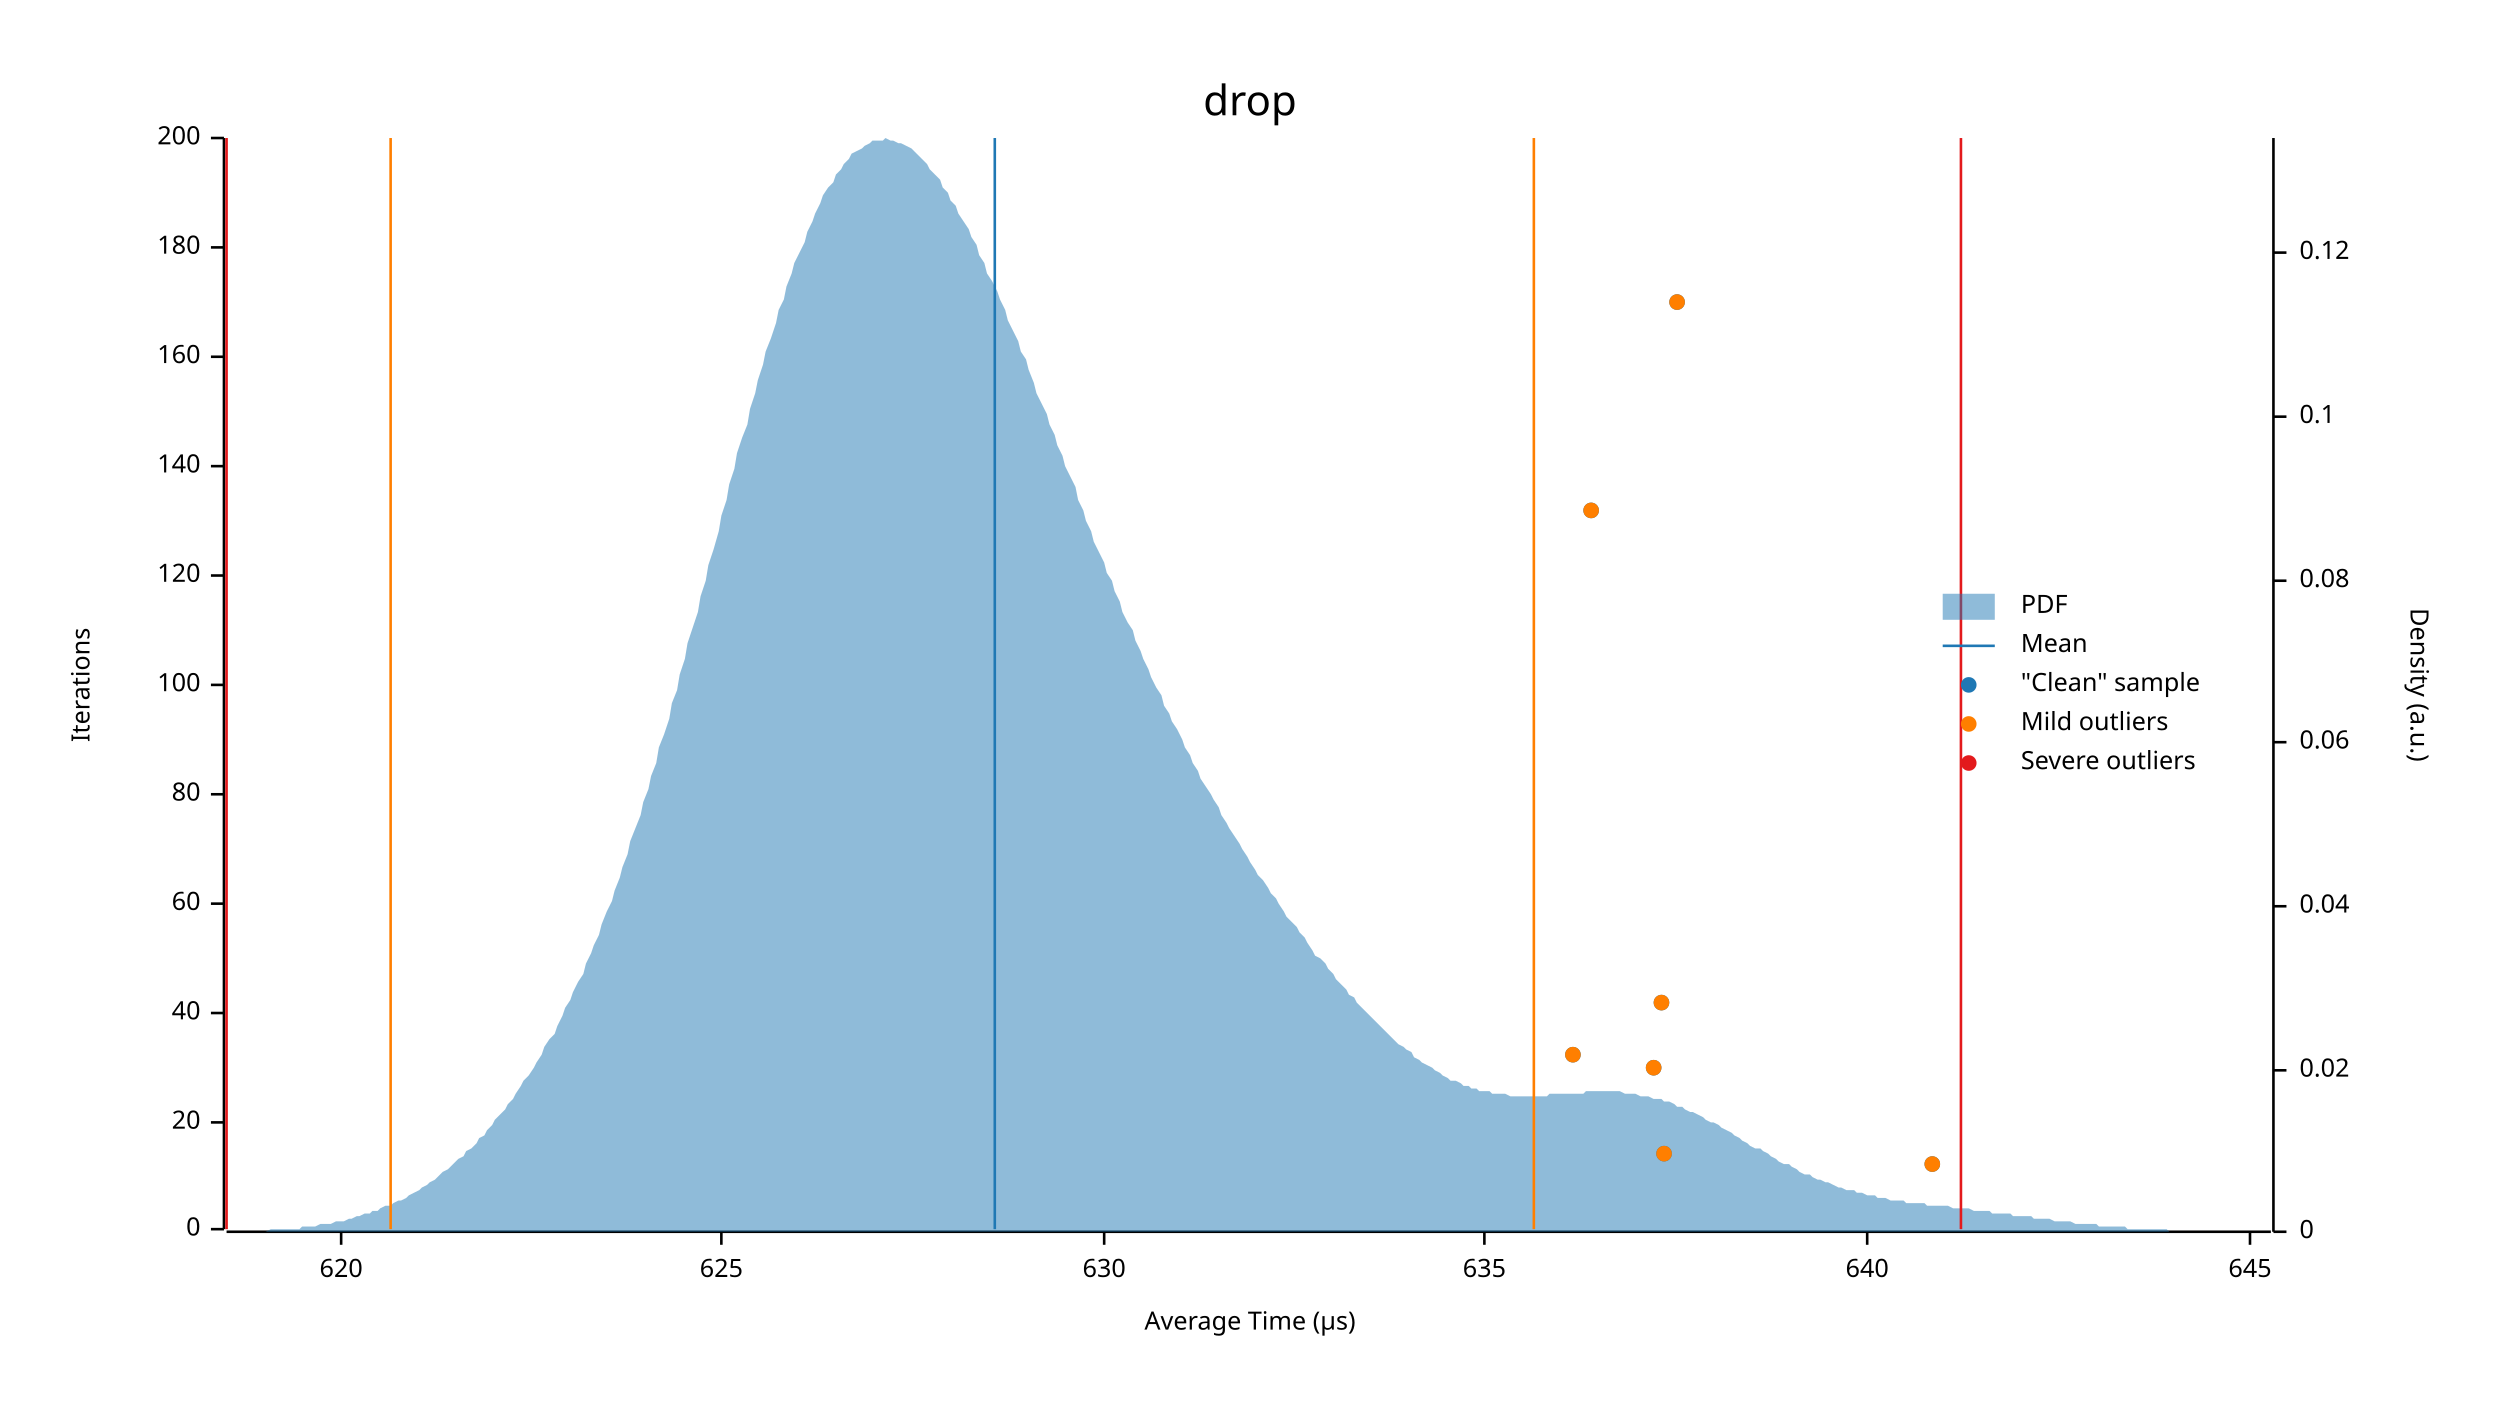
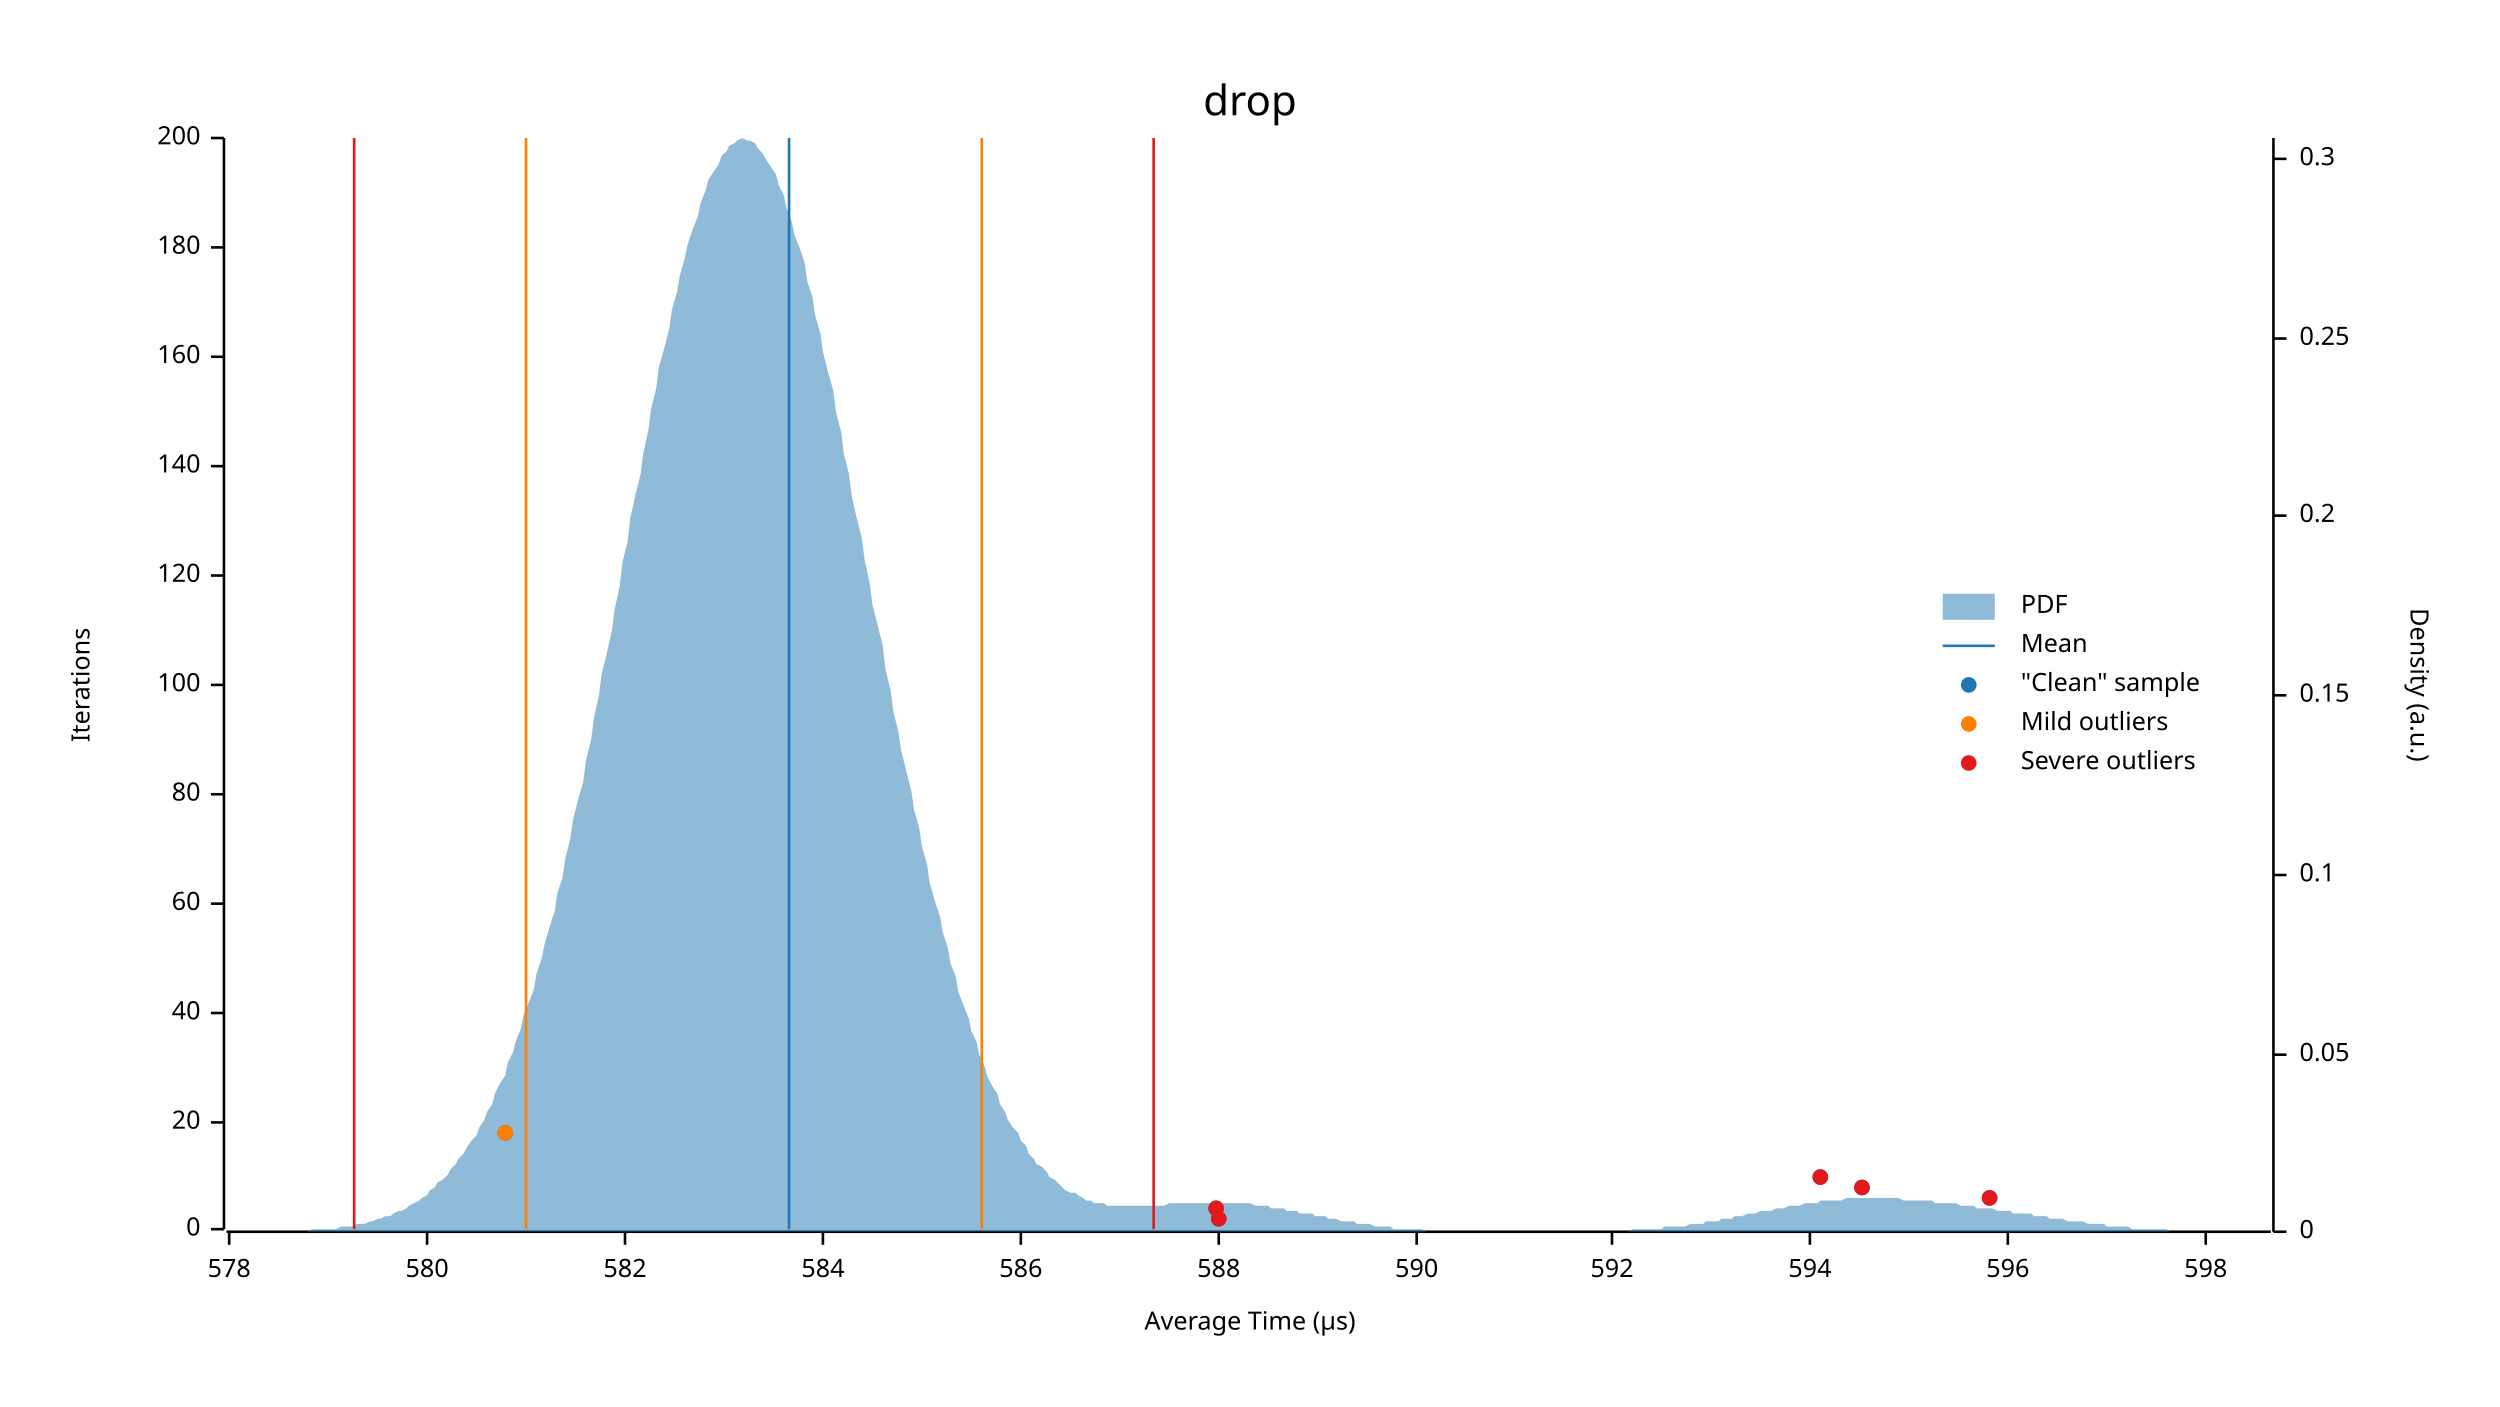
<svg xmlns="http://www.w3.org/2000/svg" width="960" height="540" viewBox="0 0 960 540">
  <text x="480" y="32" dy="0.76em" text-anchor="middle" font-family="sans-serif" font-size="16.129" opacity="1" fill="#000000">
drop
</text>
  <text x="27" y="263" dy="0.76em" text-anchor="middle" font-family="sans-serif" font-size="9.677" opacity="1" fill="#000000" transform="rotate(270, 27, 263)">
Iterations
</text>
  <text x="480" y="513" dy="-0.5ex" text-anchor="middle" font-family="sans-serif" font-size="9.677" opacity="1" fill="#000000">
Average Time (µs)
</text>
  <polyline fill="none" opacity="1" stroke="#000000" stroke-width="1" points="86,53 86,472 " />
  <text x="77" y="472" dy="0.5ex" text-anchor="end" font-family="sans-serif" font-size="9.677" opacity="1" fill="#000000">
0
</text>
  <polyline fill="none" opacity="1" stroke="#000000" stroke-width="1" points="81,472 86,472 " />
  <text x="77" y="431" dy="0.5ex" text-anchor="end" font-family="sans-serif" font-size="9.677" opacity="1" fill="#000000">
20
</text>
  <polyline fill="none" opacity="1" stroke="#000000" stroke-width="1" points="81,431 86,431 " />
  <text x="77" y="389" dy="0.5ex" text-anchor="end" font-family="sans-serif" font-size="9.677" opacity="1" fill="#000000">
40
</text>
  <polyline fill="none" opacity="1" stroke="#000000" stroke-width="1" points="81,389 86,389 " />
  <text x="77" y="347" dy="0.5ex" text-anchor="end" font-family="sans-serif" font-size="9.677" opacity="1" fill="#000000">
60
</text>
  <polyline fill="none" opacity="1" stroke="#000000" stroke-width="1" points="81,347 86,347 " />
  <text x="77" y="305" dy="0.5ex" text-anchor="end" font-family="sans-serif" font-size="9.677" opacity="1" fill="#000000">
80
</text>
  <polyline fill="none" opacity="1" stroke="#000000" stroke-width="1" points="81,305 86,305 " />
  <text x="77" y="263" dy="0.5ex" text-anchor="end" font-family="sans-serif" font-size="9.677" opacity="1" fill="#000000">
100
</text>
  <polyline fill="none" opacity="1" stroke="#000000" stroke-width="1" points="81,263 86,263 " />
  <text x="77" y="221" dy="0.5ex" text-anchor="end" font-family="sans-serif" font-size="9.677" opacity="1" fill="#000000">
120
</text>
  <polyline fill="none" opacity="1" stroke="#000000" stroke-width="1" points="81,221 86,221 " />
  <text x="77" y="179" dy="0.5ex" text-anchor="end" font-family="sans-serif" font-size="9.677" opacity="1" fill="#000000">
140
</text>
  <polyline fill="none" opacity="1" stroke="#000000" stroke-width="1" points="81,179 86,179 " />
  <text x="77" y="137" dy="0.5ex" text-anchor="end" font-family="sans-serif" font-size="9.677" opacity="1" fill="#000000">
160
</text>
  <polyline fill="none" opacity="1" stroke="#000000" stroke-width="1" points="81,137 86,137 " />
  <text x="77" y="95" dy="0.5ex" text-anchor="end" font-family="sans-serif" font-size="9.677" opacity="1" fill="#000000">
180
</text>
  <polyline fill="none" opacity="1" stroke="#000000" stroke-width="1" points="81,95 86,95 " />
  <text x="77" y="53" dy="0.5ex" text-anchor="end" font-family="sans-serif" font-size="9.677" opacity="1" fill="#000000">
200
</text>
  <polyline fill="none" opacity="1" stroke="#000000" stroke-width="1" points="81,53 86,53 " />
  <polyline fill="none" opacity="1" stroke="#000000" stroke-width="1" points="87,473 872,473 " />
-   <text x="131" y="483" dy="0.76em" text-anchor="middle" font-family="sans-serif" font-size="9.677" opacity="1" fill="#000000">
- 620
+   <text x="88" y="483" dy="0.76em" text-anchor="middle" font-family="sans-serif" font-size="9.677" opacity="1" fill="#000000">
+ 578
</text>
-   <polyline fill="none" opacity="1" stroke="#000000" stroke-width="1" points="131,473 131,478 " />
-   <text x="277" y="483" dy="0.76em" text-anchor="middle" font-family="sans-serif" font-size="9.677" opacity="1" fill="#000000">
- 625
+   <polyline fill="none" opacity="1" stroke="#000000" stroke-width="1" points="88,473 88,478 " />
+   <text x="164" y="483" dy="0.76em" text-anchor="middle" font-family="sans-serif" font-size="9.677" opacity="1" fill="#000000">
+ 580
</text>
-   <polyline fill="none" opacity="1" stroke="#000000" stroke-width="1" points="277,473 277,478 " />
-   <text x="424" y="483" dy="0.76em" text-anchor="middle" font-family="sans-serif" font-size="9.677" opacity="1" fill="#000000">
- 630
+   <polyline fill="none" opacity="1" stroke="#000000" stroke-width="1" points="164,473 164,478 " />
+   <text x="240" y="483" dy="0.76em" text-anchor="middle" font-family="sans-serif" font-size="9.677" opacity="1" fill="#000000">
+ 582
</text>
-   <polyline fill="none" opacity="1" stroke="#000000" stroke-width="1" points="424,473 424,478 " />
-   <text x="570" y="483" dy="0.76em" text-anchor="middle" font-family="sans-serif" font-size="9.677" opacity="1" fill="#000000">
- 635
+   <polyline fill="none" opacity="1" stroke="#000000" stroke-width="1" points="240,473 240,478 " />
+   <text x="316" y="483" dy="0.76em" text-anchor="middle" font-family="sans-serif" font-size="9.677" opacity="1" fill="#000000">
+ 584
</text>
-   <polyline fill="none" opacity="1" stroke="#000000" stroke-width="1" points="570,473 570,478 " />
-   <text x="717" y="483" dy="0.76em" text-anchor="middle" font-family="sans-serif" font-size="9.677" opacity="1" fill="#000000">
- 640
+   <polyline fill="none" opacity="1" stroke="#000000" stroke-width="1" points="316,473 316,478 " />
+   <text x="392" y="483" dy="0.76em" text-anchor="middle" font-family="sans-serif" font-size="9.677" opacity="1" fill="#000000">
+ 586
</text>
-   <polyline fill="none" opacity="1" stroke="#000000" stroke-width="1" points="717,473 717,478 " />
-   <text x="864" y="483" dy="0.76em" text-anchor="middle" font-family="sans-serif" font-size="9.677" opacity="1" fill="#000000">
- 645
+   <polyline fill="none" opacity="1" stroke="#000000" stroke-width="1" points="392,473 392,478 " />
+   <text x="468" y="483" dy="0.76em" text-anchor="middle" font-family="sans-serif" font-size="9.677" opacity="1" fill="#000000">
+ 588
</text>
-   <polyline fill="none" opacity="1" stroke="#000000" stroke-width="1" points="864,473 864,478 " />
+   <polyline fill="none" opacity="1" stroke="#000000" stroke-width="1" points="468,473 468,478 " />
+   <text x="544" y="483" dy="0.76em" text-anchor="middle" font-family="sans-serif" font-size="9.677" opacity="1" fill="#000000">
+ 590
+ </text>
+   <polyline fill="none" opacity="1" stroke="#000000" stroke-width="1" points="544,473 544,478 " />
+   <text x="619" y="483" dy="0.76em" text-anchor="middle" font-family="sans-serif" font-size="9.677" opacity="1" fill="#000000">
+ 592
+ </text>
+   <polyline fill="none" opacity="1" stroke="#000000" stroke-width="1" points="619,473 619,478 " />
+   <text x="695" y="483" dy="0.76em" text-anchor="middle" font-family="sans-serif" font-size="9.677" opacity="1" fill="#000000">
+ 594
+ </text>
+   <polyline fill="none" opacity="1" stroke="#000000" stroke-width="1" points="695,473 695,478 " />
+   <text x="771" y="483" dy="0.76em" text-anchor="middle" font-family="sans-serif" font-size="9.677" opacity="1" fill="#000000">
+ 596
+ </text>
+   <polyline fill="none" opacity="1" stroke="#000000" stroke-width="1" points="771,473 771,478 " />
+   <text x="847" y="483" dy="0.76em" text-anchor="middle" font-family="sans-serif" font-size="9.677" opacity="1" fill="#000000">
+ 598
+ </text>
+   <polyline fill="none" opacity="1" stroke="#000000" stroke-width="1" points="847,473 847,478 " />
  <text x="933" y="263" dy="0.76em" text-anchor="middle" font-family="sans-serif" font-size="9.677" opacity="1" fill="#000000" transform="rotate(90, 933, 263)">
Density (a.u.)
</text>
  <polyline fill="none" opacity="1" stroke="#000000" stroke-width="1" points="873,53 873,473 " />
  <text x="883" y="473" dy="0.5ex" text-anchor="start" font-family="sans-serif" font-size="9.677" opacity="1" fill="#000000">
0
</text>
  <polyline fill="none" opacity="1" stroke="#000000" stroke-width="1" points="873,473 878,473 " />
-   <text x="883" y="411" dy="0.5ex" text-anchor="start" font-family="sans-serif" font-size="9.677" opacity="1" fill="#000000">
- 0.02
+   <text x="883" y="405" dy="0.5ex" text-anchor="start" font-family="sans-serif" font-size="9.677" opacity="1" fill="#000000">
+ 0.05
</text>
-   <polyline fill="none" opacity="1" stroke="#000000" stroke-width="1" points="873,411 878,411 " />
-   <text x="883" y="348" dy="0.5ex" text-anchor="start" font-family="sans-serif" font-size="9.677" opacity="1" fill="#000000">
- 0.04
- </text>
-   <polyline fill="none" opacity="1" stroke="#000000" stroke-width="1" points="873,348 878,348 " />
-   <text x="883" y="285" dy="0.5ex" text-anchor="start" font-family="sans-serif" font-size="9.677" opacity="1" fill="#000000">
- 0.06
- </text>
-   <polyline fill="none" opacity="1" stroke="#000000" stroke-width="1" points="873,285 878,285 " />
-   <text x="883" y="223" dy="0.5ex" text-anchor="start" font-family="sans-serif" font-size="9.677" opacity="1" fill="#000000">
- 0.08
- </text>
-   <polyline fill="none" opacity="1" stroke="#000000" stroke-width="1" points="873,223 878,223 " />
-   <text x="883" y="160" dy="0.5ex" text-anchor="start" font-family="sans-serif" font-size="9.677" opacity="1" fill="#000000">
+   <polyline fill="none" opacity="1" stroke="#000000" stroke-width="1" points="873,405 878,405 " />
+   <text x="883" y="336" dy="0.5ex" text-anchor="start" font-family="sans-serif" font-size="9.677" opacity="1" fill="#000000">
0.1
</text>
-   <polyline fill="none" opacity="1" stroke="#000000" stroke-width="1" points="873,160 878,160 " />
-   <text x="883" y="97" dy="0.5ex" text-anchor="start" font-family="sans-serif" font-size="9.677" opacity="1" fill="#000000">
- 0.12
+   <polyline fill="none" opacity="1" stroke="#000000" stroke-width="1" points="873,336 878,336 " />
+   <text x="883" y="267" dy="0.5ex" text-anchor="start" font-family="sans-serif" font-size="9.677" opacity="1" fill="#000000">
+ 0.15
</text>
-   <polyline fill="none" opacity="1" stroke="#000000" stroke-width="1" points="873,97 878,97 " />
-   <polygon opacity="0.5" fill="#1F78B4" points="87,473 88,473 90,473 91,473 93,473 94,473 96,473 98,473 99,473 101,473 102,473 104,472 105,472 107,472 109,472 110,472 112,472 113,472 115,472 116,471 118,471 120,471 121,471 123,470 124,470 126,470 127,470 129,469 131,469 132,469 134,468 135,468 137,467 138,467 140,466 142,466 143,465 145,465 146,464 148,463 150,463 151,462 153,461 154,461 156,460 157,459 159,458 161,457 162,456 164,455 165,454 167,453 168,452 170,450 172,449 173,448 175,446 176,445 178,444 179,442 181,441 183,439 184,437 186,436 187,434 189,432 190,430 192,428 194,426 195,424 197,422 198,420 200,417 201,415 203,413 205,410 206,408 208,405 209,402 211,399 213,397 214,394 216,390 217,387 219,384 220,381 222,377 224,374 225,370 227,366 228,363 230,359 231,355 233,350 235,346 236,342 238,337 239,333 241,328 242,323 244,318 246,313 247,308 249,303 250,298 252,293 253,287 255,282 257,276 258,270 260,265 261,259 263,253 264,247 266,241 268,235 269,229 271,223 272,217 274,211 276,204 277,198 279,192 280,186 282,180 283,174 285,168 287,163 288,157 290,151 291,146 293,140 294,135 296,130 298,124 299,119 301,115 302,110 304,105 305,101 307,97 309,93 310,89 312,85 313,82 315,78 316,75 318,72 320,70 321,67 323,65 324,63 326,61 327,59 329,58 331,57 332,56 334,55 335,54 337,54 339,54 340,53 342,54 343,54 345,55 346,55 348,56 350,57 351,58 353,60 354,61 356,63 357,65 359,67 361,69 362,72 364,74 365,77 367,79 368,82 370,85 372,88 373,91 375,94 376,98 378,101 379,105 381,108 383,112 384,115 386,119 387,123 389,127 391,131 392,135 394,138 395,142 397,147 398,151 400,155 402,159 403,163 405,167 406,171 408,175 409,179 411,183 413,187 414,192 416,196 417,200 419,204 420,208 422,212 424,216 425,220 427,223 428,227 430,231 431,235 433,239 435,242 436,246 438,250 439,253 441,257 442,260 444,264 446,267 447,271 449,274 450,277 452,280 454,284 455,287 457,290 458,293 460,296 461,299 463,302 465,305 466,307 468,310 469,313 471,316 472,318 474,321 476,324 477,326 479,329 480,331 482,334 483,336 485,338 487,341 488,343 490,345 491,347 493,350 494,352 496,354 498,356 499,358 501,360 502,362 504,365 505,367 507,368 509,370 510,372 512,374 513,376 515,378 517,380 518,382 520,383 521,385 523,387 524,388 526,390 528,392 529,393 531,395 532,396 534,398 535,399 537,401 539,402 540,403 542,404 543,406 545,407 546,408 548,409 550,410 551,411 553,412 554,413 556,414 557,415 559,415 561,416 562,417 564,417 565,418 567,418 568,419 570,419 572,419 573,420 575,420 576,420 578,420 580,421 581,421 583,421 584,421 586,421 587,421 589,421 591,421 592,421 594,421 595,420 597,420 598,420 600,420 602,420 603,420 605,420 606,420 608,420 609,419 611,419 613,419 614,419 616,419 617,419 619,419 620,419 622,419 624,420 625,420 627,420 628,420 630,421 632,421 633,421 635,422 636,422 638,422 639,423 641,423 643,424 644,425 646,425 647,426 649,427 650,427 652,428 654,429 655,430 657,431 658,431 660,432 661,433 663,434 665,435 666,436 668,437 669,438 671,439 672,440 674,441 676,441 677,442 679,443 680,444 682,445 683,446 685,447 687,447 688,448 690,449 691,450 693,451 695,451 696,452 698,453 699,453 701,454 702,454 704,455 706,456 707,456 709,457 710,457 712,457 713,458 715,458 717,459 718,459 720,459 721,460 723,460 724,460 726,461 728,461 729,461 731,461 732,462 734,462 735,462 737,462 739,462 740,463 742,463 743,463 745,463 746,463 748,463 750,464 751,464 753,464 754,464 756,464 758,465 759,465 761,465 762,465 764,465 765,466 767,466 769,466 770,466 772,466 773,467 775,467 776,467 778,467 780,467 781,468 783,468 784,468 786,468 787,468 789,469 791,469 792,469 794,469 795,469 797,470 798,470 800,470 802,470 803,470 805,470 806,471 808,471 809,471 811,471 813,471 814,471 816,471 817,472 819,472 821,472 822,472 824,472 825,472 827,472 828,472 830,472 832,472 833,473 835,473 836,473 838,473 839,473 841,473 843,473 844,473 846,473 847,473 849,473 850,473 852,473 854,473 855,473 857,473 858,473 860,473 861,473 863,473 865,473 866,473 868,473 869,473 871,473 873,473 873,473 87,473 " />
-   <polyline fill="none" opacity="1" stroke="#1F78B4" stroke-width="1" points="382,472 382,53 " />
-   <polyline fill="none" opacity="1" stroke="#FF7F00" stroke-width="1" points="150,472 150,53 " />
-   <polyline fill="none" opacity="1" stroke="#FF7F00" stroke-width="1" points="589,472 589,53 " />
-   <polyline fill="none" opacity="1" stroke="#E31A1C" stroke-width="1" points="87,472 87,53 " />
-   <polyline fill="none" opacity="1" stroke="#E31A1C" stroke-width="1" points="753,472 753,53 " />
-   <circle cx="742" cy="447" r="3" opacity="1" fill="#1F78B4" stroke="none" stroke-width="1" />
-   <circle cx="639" cy="443" r="3" opacity="1" fill="#1F78B4" stroke="none" stroke-width="1" />
-   <circle cx="635" cy="410" r="3" opacity="1" fill="#1F78B4" stroke="none" stroke-width="1" />
-   <circle cx="604" cy="405" r="3" opacity="1" fill="#1F78B4" stroke="none" stroke-width="1" />
-   <circle cx="638" cy="385" r="3" opacity="1" fill="#1F78B4" stroke="none" stroke-width="1" />
-   <circle cx="611" cy="196" r="3" opacity="1" fill="#1F78B4" stroke="none" stroke-width="1" />
-   <circle cx="644" cy="116" r="3" opacity="1" fill="#1F78B4" stroke="none" stroke-width="1" />
-   <circle cx="742" cy="447" r="3" opacity="1" fill="#FF7F00" stroke="none" stroke-width="1" />
-   <circle cx="639" cy="443" r="3" opacity="1" fill="#FF7F00" stroke="none" stroke-width="1" />
-   <circle cx="635" cy="410" r="3" opacity="1" fill="#FF7F00" stroke="none" stroke-width="1" />
-   <circle cx="604" cy="405" r="3" opacity="1" fill="#FF7F00" stroke="none" stroke-width="1" />
-   <circle cx="638" cy="385" r="3" opacity="1" fill="#FF7F00" stroke="none" stroke-width="1" />
-   <circle cx="611" cy="196" r="3" opacity="1" fill="#FF7F00" stroke="none" stroke-width="1" />
-   <circle cx="644" cy="116" r="3" opacity="1" fill="#FF7F00" stroke="none" stroke-width="1" />
+   <polyline fill="none" opacity="1" stroke="#000000" stroke-width="1" points="873,267 878,267 " />
+   <text x="883" y="198" dy="0.5ex" text-anchor="start" font-family="sans-serif" font-size="9.677" opacity="1" fill="#000000">
+ 0.2
+ </text>
+   <polyline fill="none" opacity="1" stroke="#000000" stroke-width="1" points="873,198 878,198 " />
+   <text x="883" y="130" dy="0.5ex" text-anchor="start" font-family="sans-serif" font-size="9.677" opacity="1" fill="#000000">
+ 0.25
+ </text>
+   <polyline fill="none" opacity="1" stroke="#000000" stroke-width="1" points="873,130 878,130 " />
+   <text x="883" y="61" dy="0.5ex" text-anchor="start" font-family="sans-serif" font-size="9.677" opacity="1" fill="#000000">
+ 0.3
+ </text>
+   <polyline fill="none" opacity="1" stroke="#000000" stroke-width="1" points="873,61 878,61 " />
+   <polygon opacity="0.5" fill="#1F78B4" points="87,473 88,473 90,473 91,473 93,473 94,473 96,473 98,473 99,473 101,473 102,473 104,473 105,473 107,473 109,473 110,473 112,473 113,473 115,473 116,473 118,473 120,472 121,472 123,472 124,472 126,472 127,472 129,472 131,471 132,471 134,471 135,471 137,470 138,470 140,470 142,469 143,469 145,468 146,468 148,467 150,467 151,466 153,465 154,465 156,464 157,463 159,462 161,461 162,460 164,459 165,457 167,456 168,454 170,453 172,451 173,449 175,447 176,445 178,443 179,441 181,438 183,436 184,433 186,430 187,427 189,424 190,420 192,416 194,413 195,408 197,404 198,400 200,395 201,390 203,385 205,380 206,374 208,368 209,363 211,356 213,350 214,343 216,337 217,330 219,322 220,315 222,307 224,300 225,292 227,284 228,276 230,267 231,259 233,251 235,242 236,234 238,225 239,216 241,208 242,199 244,190 246,182 247,174 249,165 250,157 252,149 253,141 255,134 257,126 258,119 260,112 261,106 263,99 264,94 266,88 268,83 269,78 271,73 272,69 274,66 276,63 277,60 279,58 280,56 282,55 283,54 285,53 287,54 288,54 290,55 291,57 293,59 294,61 296,64 298,67 299,71 301,75 302,80 304,85 305,90 307,95 309,101 310,108 312,114 313,121 315,128 316,135 318,143 320,150 321,158 323,166 324,174 326,182 327,190 329,199 331,207 332,215 334,224 335,232 337,240 339,248 340,257 342,265 343,273 345,281 346,288 348,296 350,304 351,311 353,318 354,325 356,332 357,339 359,346 361,352 362,358 364,364 365,370 367,375 368,381 370,386 372,391 373,396 375,400 376,405 378,409 379,413 381,417 383,420 384,424 386,427 387,430 389,433 391,435 392,438 394,440 395,443 397,445 398,447 400,448 402,450 403,452 405,453 406,454 408,456 409,457 411,458 413,458 414,459 416,460 417,461 419,461 420,462 422,462 424,462 425,463 427,463 428,463 430,463 431,463 433,463 435,463 436,463 438,463 439,463 441,463 442,463 444,463 446,463 447,463 449,462 450,462 452,462 454,462 455,462 457,462 458,462 460,462 461,462 463,462 465,462 466,462 468,462 469,462 471,462 472,462 474,462 476,462 477,462 479,462 480,462 482,463 483,463 485,463 487,463 488,464 490,464 491,464 493,464 494,465 496,465 498,465 499,466 501,466 502,466 504,466 505,467 507,467 509,467 510,468 512,468 513,468 515,469 517,469 518,469 520,469 521,470 523,470 524,470 526,470 528,471 529,471 531,471 532,471 534,471 535,472 537,472 539,472 540,472 542,472 543,472 545,472 546,472 548,473 550,473 551,473 553,473 554,473 556,473 557,473 559,473 561,473 562,473 564,473 565,473 567,473 568,473 570,473 572,473 573,473 575,473 576,473 578,473 580,473 581,473 583,473 584,473 586,473 587,473 589,473 591,473 592,473 594,473 595,473 597,473 598,473 600,473 602,473 603,473 605,473 606,473 608,473 609,473 611,473 613,473 614,473 616,473 617,473 619,473 620,473 622,473 624,473 625,473 627,472 628,472 630,472 632,472 633,472 635,472 636,472 638,472 639,471 641,471 643,471 644,471 646,471 647,471 649,470 650,470 652,470 654,470 655,469 657,469 658,469 660,469 661,468 663,468 665,468 666,467 668,467 669,467 671,466 672,466 674,466 676,465 677,465 679,465 680,465 682,464 683,464 685,464 687,463 688,463 690,463 691,463 693,462 695,462 696,462 698,462 699,461 701,461 702,461 704,461 706,461 707,461 709,460 710,460 712,460 713,460 715,460 717,460 718,460 720,460 721,460 723,460 724,460 726,460 728,460 729,460 731,461 732,461 734,461 735,461 737,461 739,461 740,461 742,461 743,462 745,462 746,462 748,462 750,462 751,462 753,463 754,463 756,463 758,463 759,464 761,464 762,464 764,464 765,464 767,465 769,465 770,465 772,465 773,466 775,466 776,466 778,466 780,466 781,467 783,467 784,467 786,467 787,468 789,468 791,468 792,468 794,469 795,469 797,469 798,469 800,469 802,470 803,470 805,470 806,470 808,470 809,471 811,471 813,471 814,471 816,471 817,471 819,472 821,472 822,472 824,472 825,472 827,472 828,472 830,472 832,472 833,473 835,473 836,473 838,473 839,473 841,473 843,473 844,473 846,473 847,473 849,473 850,473 852,473 854,473 855,473 857,473 858,473 860,473 861,473 863,473 865,473 866,473 868,473 869,473 871,473 873,473 873,473 87,473 " />
+   <polyline fill="none" opacity="1" stroke="#1F78B4" stroke-width="1" points="303,472 303,53 " />
+   <polyline fill="none" opacity="1" stroke="#FF7F00" stroke-width="1" points="202,472 202,53 " />
+   <polyline fill="none" opacity="1" stroke="#FF7F00" stroke-width="1" points="377,472 377,53 " />
+   <polyline fill="none" opacity="1" stroke="#E31A1C" stroke-width="1" points="136,472 136,53 " />
+   <polyline fill="none" opacity="1" stroke="#E31A1C" stroke-width="1" points="443,472 443,53 " />
+   <circle cx="468" cy="468" r="3" opacity="1" fill="#1F78B4" stroke="none" stroke-width="1" />
+   <circle cx="467" cy="464" r="3" opacity="1" fill="#1F78B4" stroke="none" stroke-width="1" />
+   <circle cx="764" cy="460" r="3" opacity="1" fill="#1F78B4" stroke="none" stroke-width="1" />
+   <circle cx="715" cy="456" r="3" opacity="1" fill="#1F78B4" stroke="none" stroke-width="1" />
+   <circle cx="699" cy="452" r="3" opacity="1" fill="#1F78B4" stroke="none" stroke-width="1" />
+   <circle cx="194" cy="435" r="3" opacity="1" fill="#1F78B4" stroke="none" stroke-width="1" />
+   <circle cx="194" cy="435" r="3" opacity="1" fill="#FF7F00" stroke="none" stroke-width="1" />
+   <circle cx="468" cy="468" r="3" opacity="1" fill="#E31A1C" stroke="none" stroke-width="1" />
+   <circle cx="467" cy="464" r="3" opacity="1" fill="#E31A1C" stroke="none" stroke-width="1" />
+   <circle cx="764" cy="460" r="3" opacity="1" fill="#E31A1C" stroke="none" stroke-width="1" />
+   <circle cx="715" cy="456" r="3" opacity="1" fill="#E31A1C" stroke="none" stroke-width="1" />
+   <circle cx="699" cy="452" r="3" opacity="1" fill="#E31A1C" stroke="none" stroke-width="1" />
  <text x="776" y="228" dy="0.76em" text-anchor="start" font-family="sans-serif" font-size="9.677" opacity="1" fill="#000000">
PDF
</text>
  <text x="776" y="243" dy="0.76em" text-anchor="start" font-family="sans-serif" font-size="9.677" opacity="1" fill="#000000">
Mean
</text>
  <text x="776" y="258" dy="0.76em" text-anchor="start" font-family="sans-serif" font-size="9.677" opacity="1" fill="#000000">
"Clean" sample
</text>
  <text x="776" y="273" dy="0.76em" text-anchor="start" font-family="sans-serif" font-size="9.677" opacity="1" fill="#000000">
Mild outliers
</text>
  <text x="776" y="288" dy="0.76em" text-anchor="start" font-family="sans-serif" font-size="9.677" opacity="1" fill="#000000">
Severe outliers
</text>
  <rect x="746" y="228" width="20" height="10" opacity="0.5" fill="#1F78B4" stroke="none" />
  <polyline fill="none" opacity="1" stroke="#1F78B4" stroke-width="1" points="746,248 766,248 " />
  <circle cx="756" cy="263" r="3" opacity="1" fill="#1F78B4" stroke="none" stroke-width="1" />
  <circle cx="756" cy="278" r="3" opacity="1" fill="#FF7F00" stroke="none" stroke-width="1" />
  <circle cx="756" cy="293" r="3" opacity="1" fill="#E31A1C" stroke="none" stroke-width="1" />
</svg>
